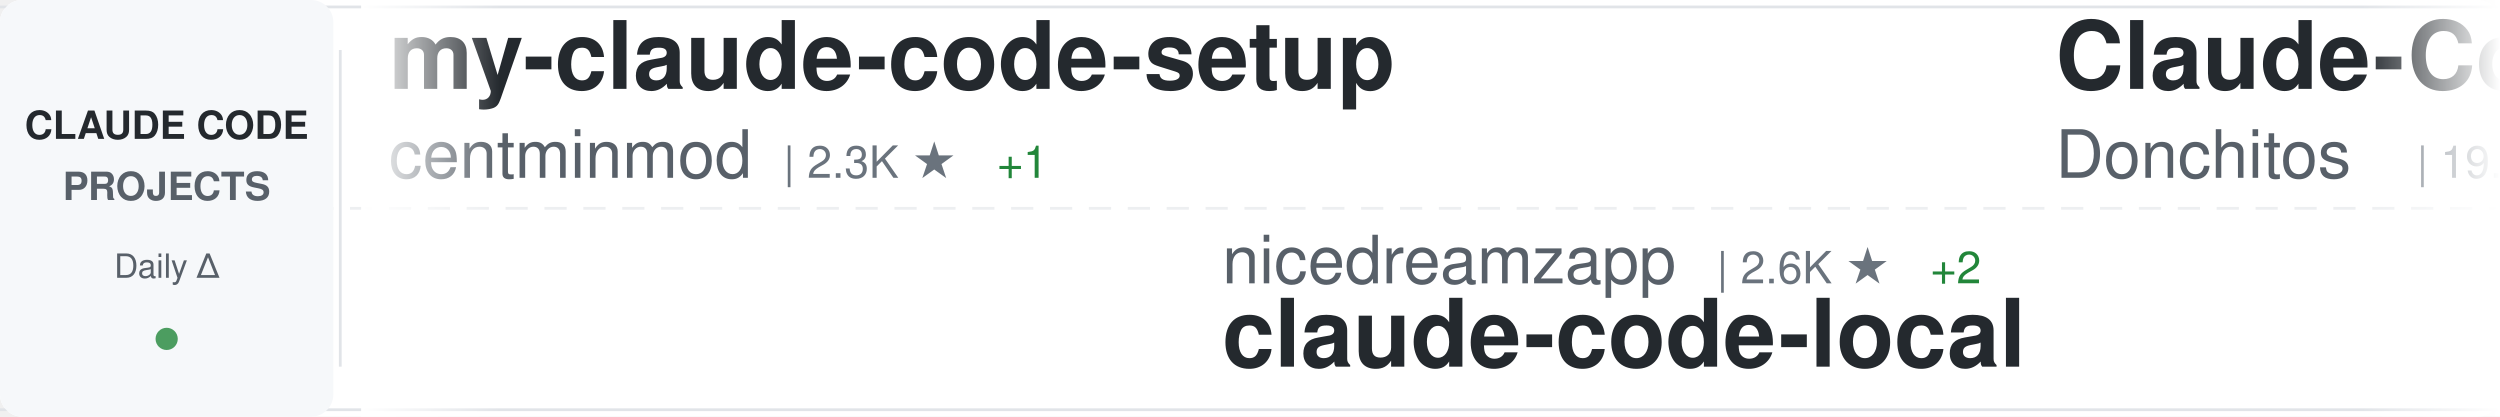
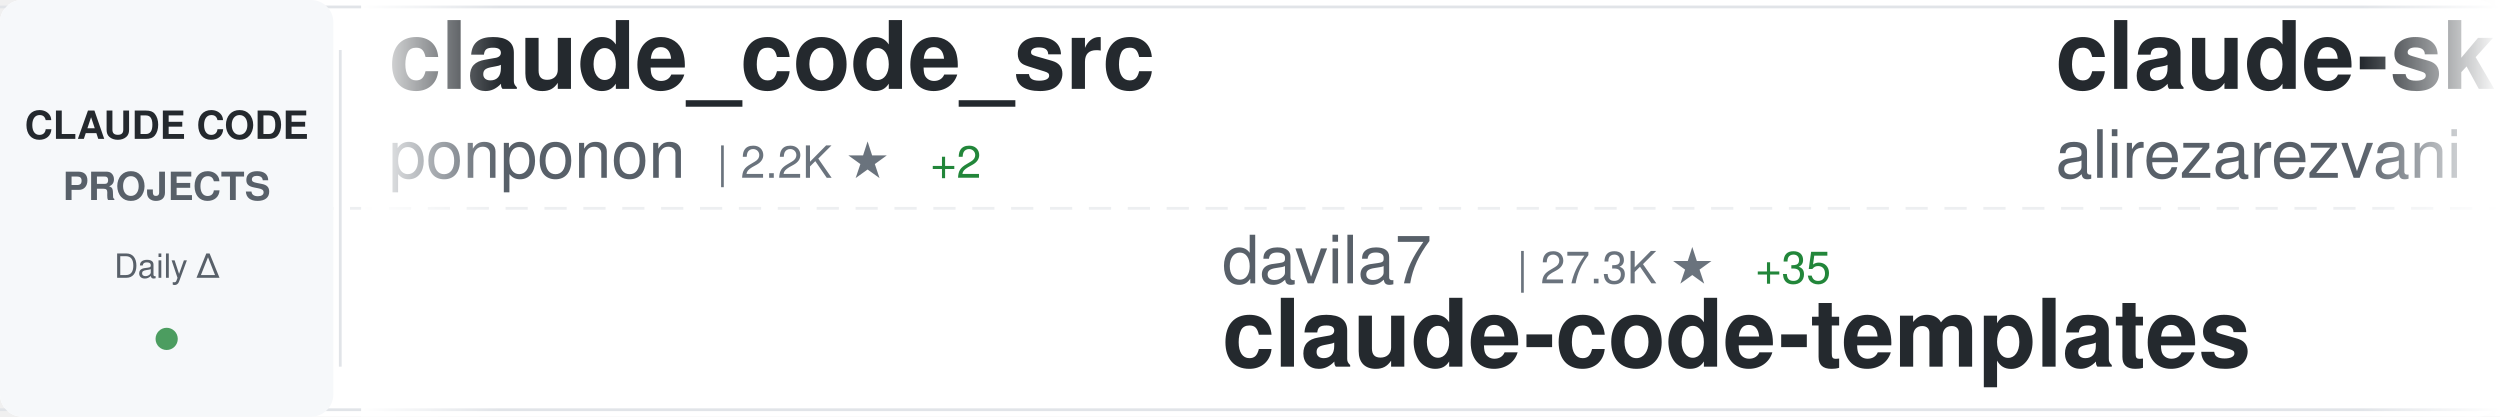
<svg xmlns="http://www.w3.org/2000/svg" width="900" height="150">
  <defs>
    <linearGradient id="awesomeLeftFade" x1="0%" y1="0%" x2="100%" y2="0%">
      <stop offset="0%" style="stop-color:#ffffff;stop-opacity:1" />
      <stop offset="100%" style="stop-color:#ffffff;stop-opacity:0" />
    </linearGradient>
    <linearGradient id="awesomeRightFade" x1="0%" y1="0%" x2="100%" y2="0%">
      <stop offset="0%" style="stop-color:#ffffff;stop-opacity:0" />
      <stop offset="100%" style="stop-color:#ffffff;stop-opacity:1" />
    </linearGradient>
  </defs>
  <rect width="900" height="150" fill="#ffffff" rx="8" />
  <rect x="0" y="2" width="900" height="1" fill="#e1e4e8" />
  <rect x="0" y="147" width="900" height="1" fill="#e1e4e8" />
  <line x1="0" y1="75" x2="900" y2="75" stroke="#e1e4e8" stroke-width="1" stroke-dasharray="8 6" opacity="0.6" />
  <rect x="0" y="0" width="120" height="150" fill="#f6f8fa" rx="8" />
  <text x="60" y="50" font-family="-apple-system, BlinkMacSystemFont, 'Segoe UI', Helvetica, Arial, sans-serif" font-size="14" font-weight="600" fill="#24292e" text-anchor="middle">CLAUDE CODE</text>
  <text x="60" y="72" font-family="-apple-system, BlinkMacSystemFont, 'Segoe UI', Helvetica, Arial, sans-serif" font-size="14" font-weight="600" fill="#586069" text-anchor="middle">PROJECTS</text>
  <text x="60" y="100" font-family="-apple-system, BlinkMacSystemFont, 'Segoe UI', Helvetica, Arial, sans-serif" font-size="12" font-weight="500" fill="#586069" text-anchor="middle">Daily Δ</text>
  <circle cx="60" cy="122" r="4" fill="#22863a" opacity="0.8" />
  <rect x="122" y="18" width="1" height="114" fill="#e1e4e8" />
  <clipPath id="awesomeTickerClip">
    <rect x="130" y="0" width="770" height="150" />
  </clipPath>
  <g clip-path="url(#awesomeTickerClip)">
    <g id="awesomeTickerItems">
      <animateTransform attributeName="transform" attributeType="XML" type="translate" from="0 0" to="-3000 0" dur="54s" repeatCount="indefinite" />
      <g transform="translate(0, 0)">
-         <text x="140" y="32" font-family="-apple-system, BlinkMacSystemFont, 'Segoe UI', Helvetica, Arial, sans-serif" font-size="34" font-weight="600" fill="#24292e">my-claude-code-setup</text>
-         <text x="140" y="64" font-family="-apple-system, BlinkMacSystemFont, 'Segoe UI', Helvetica, Arial, sans-serif" font-size="24" font-weight="400" fill="#586069">centminmod</text>
-         <text x="282" y="64" font-family="-apple-system, BlinkMacSystemFont, 'Segoe UI', Helvetica, Arial, sans-serif" font-size="16" font-weight="500" fill="#6a737d">| 2.3K ★</text>
-         <text x="359" y="64" font-family="-apple-system, BlinkMacSystemFont, 'Segoe UI', Helvetica, Arial, sans-serif" font-size="16" font-weight="500" fill="#22863a"> +1</text>
+         <text x="140" y="32" font-family="-apple-system, BlinkMacSystemFont, 'Segoe UI', Helvetica, Arial, sans-serif" font-size="34" font-weight="600" fill="#24292e">claude_code_src</text>
+         <text x="140" y="64" font-family="-apple-system, BlinkMacSystemFont, 'Segoe UI', Helvetica, Arial, sans-serif" font-size="24" font-weight="400" fill="#586069">ponponon</text>
+         <text x="258" y="64" font-family="-apple-system, BlinkMacSystemFont, 'Segoe UI', Helvetica, Arial, sans-serif" font-size="16" font-weight="500" fill="#6a737d">| 2.2K ★</text>
+         <text x="335" y="64" font-family="-apple-system, BlinkMacSystemFont, 'Segoe UI', Helvetica, Arial, sans-serif" font-size="16" font-weight="500" fill="#22863a"> +2</text>
      </g>
      <g transform="translate(300, 0)">
-         <text x="140" y="102" font-family="-apple-system, BlinkMacSystemFont, 'Segoe UI', Helvetica, Arial, sans-serif" font-size="24" font-weight="400" fill="#586069">nicedreamzapp</text>
-         <text x="318" y="102" font-family="-apple-system, BlinkMacSystemFont, 'Segoe UI', Helvetica, Arial, sans-serif" font-size="16" font-weight="500" fill="#6a737d">| 2.6K ★</text>
-         <text x="395" y="102" font-family="-apple-system, BlinkMacSystemFont, 'Segoe UI', Helvetica, Arial, sans-serif" font-size="16" font-weight="500" fill="#22863a"> +2</text>
-         <text x="140" y="132" font-family="-apple-system, BlinkMacSystemFont, 'Segoe UI', Helvetica, Arial, sans-serif" font-size="34" font-weight="600" fill="#24292e">claude-code-local</text>
+         <text x="140" y="102" font-family="-apple-system, BlinkMacSystemFont, 'Segoe UI', Helvetica, Arial, sans-serif" font-size="24" font-weight="400" fill="#586069">davila7</text>
+         <text x="246" y="102" font-family="-apple-system, BlinkMacSystemFont, 'Segoe UI', Helvetica, Arial, sans-serif" font-size="16" font-weight="500" fill="#6a737d">| 27.3K ★</text>
+         <text x="332" y="102" font-family="-apple-system, BlinkMacSystemFont, 'Segoe UI', Helvetica, Arial, sans-serif" font-size="16" font-weight="500" fill="#22863a"> +35</text>
+         <text x="140" y="132" font-family="-apple-system, BlinkMacSystemFont, 'Segoe UI', Helvetica, Arial, sans-serif" font-size="34" font-weight="600" fill="#24292e">claude-code-templates</text>
      </g>
      <g transform="translate(600, 0)">
-         <text x="140" y="32" font-family="-apple-system, BlinkMacSystemFont, 'Segoe UI', Helvetica, Arial, sans-serif" font-size="34" font-weight="600" fill="#24292e">Claude-Code-Game-Studios</text>
-         <text x="140" y="64" font-family="-apple-system, BlinkMacSystemFont, 'Segoe UI', Helvetica, Arial, sans-serif" font-size="24" font-weight="400" fill="#586069">Donchitos</text>
-         <text x="270" y="64" font-family="-apple-system, BlinkMacSystemFont, 'Segoe UI', Helvetica, Arial, sans-serif" font-size="16" font-weight="500" fill="#6a737d">| 19.0K ★</text>
-         <text x="356" y="64" font-family="-apple-system, BlinkMacSystemFont, 'Segoe UI', Helvetica, Arial, sans-serif" font-size="16" font-weight="500" fill="#22863a"> +163</text>
+         <text x="140" y="32" font-family="-apple-system, BlinkMacSystemFont, 'Segoe UI', Helvetica, Arial, sans-serif" font-size="34" font-weight="600" fill="#24292e">claude-skills</text>
+         <text x="140" y="64" font-family="-apple-system, BlinkMacSystemFont, 'Segoe UI', Helvetica, Arial, sans-serif" font-size="24" font-weight="400" fill="#586069">alirezarezvani</text>
+         <text x="330" y="64" font-family="-apple-system, BlinkMacSystemFont, 'Segoe UI', Helvetica, Arial, sans-serif" font-size="16" font-weight="500" fill="#6a737d">| 15.1K ★</text>
+         <text x="416" y="64" font-family="-apple-system, BlinkMacSystemFont, 'Segoe UI', Helvetica, Arial, sans-serif" font-size="16" font-weight="500" fill="#22863a"> +123</text>
      </g>
      <g transform="translate(900, 0)">
-         <text x="140" y="102" font-family="-apple-system, BlinkMacSystemFont, 'Segoe UI', Helvetica, Arial, sans-serif" font-size="24" font-weight="400" fill="#586069">andrew-kramer-inno</text>
-         <text x="378" y="102" font-family="-apple-system, BlinkMacSystemFont, 'Segoe UI', Helvetica, Arial, sans-serif" font-size="16" font-weight="500" fill="#6a737d">| 589 ★</text>
-         <text x="446" y="102" font-family="-apple-system, BlinkMacSystemFont, 'Segoe UI', Helvetica, Arial, sans-serif" font-size="16" font-weight="500" fill="#22863a"> +1</text>
-         <text x="140" y="132" font-family="-apple-system, BlinkMacSystemFont, 'Segoe UI', Helvetica, Arial, sans-serif" font-size="34" font-weight="600" fill="#24292e">claude-code-source-build</text>
+         <text x="140" y="102" font-family="-apple-system, BlinkMacSystemFont, 'Segoe UI', Helvetica, Arial, sans-serif" font-size="24" font-weight="400" fill="#586069">Donchitos</text>
+         <text x="270" y="102" font-family="-apple-system, BlinkMacSystemFont, 'Segoe UI', Helvetica, Arial, sans-serif" font-size="16" font-weight="500" fill="#6a737d">| 19.0K ★</text>
+         <text x="356" y="102" font-family="-apple-system, BlinkMacSystemFont, 'Segoe UI', Helvetica, Arial, sans-serif" font-size="16" font-weight="500" fill="#22863a"> +163</text>
+         <text x="140" y="132" font-family="-apple-system, BlinkMacSystemFont, 'Segoe UI', Helvetica, Arial, sans-serif" font-size="34" font-weight="600" fill="#24292e">Claude-Code-Game-Studios</text>
      </g>
      <g transform="translate(1200, 0)">
-         <text x="140" y="32" font-family="-apple-system, BlinkMacSystemFont, 'Segoe UI', Helvetica, Arial, sans-serif" font-size="34" font-weight="600" fill="#24292e">Auto-claude-code-researc...</text>
-         <text x="140" y="64" font-family="-apple-system, BlinkMacSystemFont, 'Segoe UI', Helvetica, Arial, sans-serif" font-size="24" font-weight="400" fill="#586069">wanshuiyin</text>
-         <text x="282" y="64" font-family="-apple-system, BlinkMacSystemFont, 'Segoe UI', Helvetica, Arial, sans-serif" font-size="16" font-weight="500" fill="#6a737d">| 9.6K ★</text>
-         <text x="359" y="64" font-family="-apple-system, BlinkMacSystemFont, 'Segoe UI', Helvetica, Arial, sans-serif" font-size="16" font-weight="500" fill="#22863a"> +125</text>
+         <text x="140" y="32" font-family="-apple-system, BlinkMacSystemFont, 'Segoe UI', Helvetica, Arial, sans-serif" font-size="34" font-weight="600" fill="#24292e">claude-code-system-promp...</text>
+         <text x="140" y="64" font-family="-apple-system, BlinkMacSystemFont, 'Segoe UI', Helvetica, Arial, sans-serif" font-size="24" font-weight="400" fill="#586069">Piebald-AI</text>
+         <text x="282" y="64" font-family="-apple-system, BlinkMacSystemFont, 'Segoe UI', Helvetica, Arial, sans-serif" font-size="16" font-weight="500" fill="#6a737d">| 10.3K ★</text>
+         <text x="368" y="64" font-family="-apple-system, BlinkMacSystemFont, 'Segoe UI', Helvetica, Arial, sans-serif" font-size="16" font-weight="500" fill="#22863a"> +26</text>
      </g>
      <g transform="translate(1500, 0)">
-         <text x="140" y="102" font-family="-apple-system, BlinkMacSystemFont, 'Segoe UI', Helvetica, Arial, sans-serif" font-size="24" font-weight="400" fill="#586069">eyaltoledano</text>
-         <text x="306" y="102" font-family="-apple-system, BlinkMacSystemFont, 'Segoe UI', Helvetica, Arial, sans-serif" font-size="16" font-weight="500" fill="#6a737d">| 27.2K ★</text>
-         <text x="392" y="102" font-family="-apple-system, BlinkMacSystemFont, 'Segoe UI', Helvetica, Arial, sans-serif" font-size="16" font-weight="500" fill="#22863a"> +6</text>
-         <text x="140" y="132" font-family="-apple-system, BlinkMacSystemFont, 'Segoe UI', Helvetica, Arial, sans-serif" font-size="34" font-weight="600" fill="#24292e">claude-task-master</text>
+         <text x="140" y="102" font-family="-apple-system, BlinkMacSystemFont, 'Segoe UI', Helvetica, Arial, sans-serif" font-size="24" font-weight="400" fill="#586069">centminmod</text>
+         <text x="282" y="102" font-family="-apple-system, BlinkMacSystemFont, 'Segoe UI', Helvetica, Arial, sans-serif" font-size="16" font-weight="500" fill="#6a737d">| 2.3K ★</text>
+         <text x="359" y="102" font-family="-apple-system, BlinkMacSystemFont, 'Segoe UI', Helvetica, Arial, sans-serif" font-size="16" font-weight="500" fill="#22863a"> +2</text>
+         <text x="140" y="132" font-family="-apple-system, BlinkMacSystemFont, 'Segoe UI', Helvetica, Arial, sans-serif" font-size="34" font-weight="600" fill="#24292e">my-claude-code-setup</text>
      </g>
      <g transform="translate(1800, 0)">
-         <text x="140" y="32" font-family="-apple-system, BlinkMacSystemFont, 'Segoe UI', Helvetica, Arial, sans-serif" font-size="34" font-weight="600" fill="#24292e">claude-code-from-source</text>
-         <text x="140" y="64" font-family="-apple-system, BlinkMacSystemFont, 'Segoe UI', Helvetica, Arial, sans-serif" font-size="24" font-weight="400" fill="#586069">alejandrobalderas</text>
-         <text x="366" y="64" font-family="-apple-system, BlinkMacSystemFont, 'Segoe UI', Helvetica, Arial, sans-serif" font-size="16" font-weight="500" fill="#6a737d">| 1.9K ★</text>
+         <text x="140" y="32" font-family="-apple-system, BlinkMacSystemFont, 'Segoe UI', Helvetica, Arial, sans-serif" font-size="34" font-weight="600" fill="#24292e">awesome-claude-code-tool...</text>
+         <text x="140" y="64" font-family="-apple-system, BlinkMacSystemFont, 'Segoe UI', Helvetica, Arial, sans-serif" font-size="24" font-weight="400" fill="#586069">rohitg00</text>
+         <text x="258" y="64" font-family="-apple-system, BlinkMacSystemFont, 'Segoe UI', Helvetica, Arial, sans-serif" font-size="16" font-weight="500" fill="#6a737d">| 1.7K ★</text>
+         <text x="335" y="64" font-family="-apple-system, BlinkMacSystemFont, 'Segoe UI', Helvetica, Arial, sans-serif" font-size="16" font-weight="500" fill="#22863a"> +10</text>
      </g>
      <g transform="translate(2100, 0)">
-         <text x="140" y="102" font-family="-apple-system, BlinkMacSystemFont, 'Segoe UI', Helvetica, Arial, sans-serif" font-size="24" font-weight="400" fill="#586069">guanshan</text>
-         <text x="258" y="102" font-family="-apple-system, BlinkMacSystemFont, 'Segoe UI', Helvetica, Arial, sans-serif" font-size="16" font-weight="500" fill="#6a737d">| 59 ★</text>
-         <text x="140" y="132" font-family="-apple-system, BlinkMacSystemFont, 'Segoe UI', Helvetica, Arial, sans-serif" font-size="34" font-weight="600" fill="#24292e">ClaudeCode</text>
+         <text x="140" y="102" font-family="-apple-system, BlinkMacSystemFont, 'Segoe UI', Helvetica, Arial, sans-serif" font-size="24" font-weight="400" fill="#586069">nanocoai</text>
+         <text x="258" y="102" font-family="-apple-system, BlinkMacSystemFont, 'Segoe UI', Helvetica, Arial, sans-serif" font-size="16" font-weight="500" fill="#6a737d">| 28.9K ★</text>
+         <text x="344" y="102" font-family="-apple-system, BlinkMacSystemFont, 'Segoe UI', Helvetica, Arial, sans-serif" font-size="16" font-weight="500" fill="#22863a"> +36</text>
+         <text x="140" y="132" font-family="-apple-system, BlinkMacSystemFont, 'Segoe UI', Helvetica, Arial, sans-serif" font-size="34" font-weight="600" fill="#24292e">nanoclaw</text>
      </g>
      <g transform="translate(2400, 0)">
-         <text x="140" y="32" font-family="-apple-system, BlinkMacSystemFont, 'Segoe UI', Helvetica, Arial, sans-serif" font-size="34" font-weight="600" fill="#24292e">claude-code-infrastructu...</text>
-         <text x="140" y="64" font-family="-apple-system, BlinkMacSystemFont, 'Segoe UI', Helvetica, Arial, sans-serif" font-size="24" font-weight="400" fill="#586069">diet103</text>
-         <text x="246" y="64" font-family="-apple-system, BlinkMacSystemFont, 'Segoe UI', Helvetica, Arial, sans-serif" font-size="16" font-weight="500" fill="#6a737d">| 9.6K ★</text>
-         <text x="323" y="64" font-family="-apple-system, BlinkMacSystemFont, 'Segoe UI', Helvetica, Arial, sans-serif" font-size="16" font-weight="500" fill="#22863a"> +3</text>
+         <text x="140" y="32" font-family="-apple-system, BlinkMacSystemFont, 'Segoe UI', Helvetica, Arial, sans-serif" font-size="34" font-weight="600" fill="#24292e">ClaudeCodeAgents</text>
+         <text x="140" y="64" font-family="-apple-system, BlinkMacSystemFont, 'Segoe UI', Helvetica, Arial, sans-serif" font-size="24" font-weight="400" fill="#586069">darcyegb</text>
+         <text x="258" y="64" font-family="-apple-system, BlinkMacSystemFont, 'Segoe UI', Helvetica, Arial, sans-serif" font-size="16" font-weight="500" fill="#6a737d">| 696 ★</text>
      </g>
      <g transform="translate(2700, 0)">
-         <text x="140" y="102" font-family="-apple-system, BlinkMacSystemFont, 'Segoe UI', Helvetica, Arial, sans-serif" font-size="24" font-weight="400" fill="#586069">ChrisWiles</text>
-         <text x="282" y="102" font-family="-apple-system, BlinkMacSystemFont, 'Segoe UI', Helvetica, Arial, sans-serif" font-size="16" font-weight="500" fill="#6a737d">| 5.9K ★</text>
-         <text x="359" y="102" font-family="-apple-system, BlinkMacSystemFont, 'Segoe UI', Helvetica, Arial, sans-serif" font-size="16" font-weight="500" fill="#22863a"> +2</text>
-         <text x="140" y="132" font-family="-apple-system, BlinkMacSystemFont, 'Segoe UI', Helvetica, Arial, sans-serif" font-size="34" font-weight="600" fill="#24292e">claude-code-showcase</text>
+         <text x="140" y="102" font-family="-apple-system, BlinkMacSystemFont, 'Segoe UI', Helvetica, Arial, sans-serif" font-size="24" font-weight="400" fill="#586069">anthropics</text>
+         <text x="282" y="102" font-family="-apple-system, BlinkMacSystemFont, 'Segoe UI', Helvetica, Arial, sans-serif" font-size="16" font-weight="500" fill="#6a737d">| 7.6K ★</text>
+         <text x="359" y="102" font-family="-apple-system, BlinkMacSystemFont, 'Segoe UI', Helvetica, Arial, sans-serif" font-size="16" font-weight="500" fill="#22863a"> +16</text>
+         <text x="140" y="132" font-family="-apple-system, BlinkMacSystemFont, 'Segoe UI', Helvetica, Arial, sans-serif" font-size="34" font-weight="600" fill="#24292e">claude-code-action</text>
      </g>
      <g transform="translate(3000, 0)">
-         <text x="140" y="32" font-family="-apple-system, BlinkMacSystemFont, 'Segoe UI', Helvetica, Arial, sans-serif" font-size="34" font-weight="600" fill="#24292e">my-claude-code-setup</text>
-         <text x="140" y="64" font-family="-apple-system, BlinkMacSystemFont, 'Segoe UI', Helvetica, Arial, sans-serif" font-size="24" font-weight="400" fill="#586069">centminmod</text>
-         <text x="282" y="64" font-family="-apple-system, BlinkMacSystemFont, 'Segoe UI', Helvetica, Arial, sans-serif" font-size="16" font-weight="500" fill="#6a737d">| 2.3K ★</text>
-         <text x="359" y="64" font-family="-apple-system, BlinkMacSystemFont, 'Segoe UI', Helvetica, Arial, sans-serif" font-size="16" font-weight="500" fill="#22863a"> +1</text>
+         <text x="140" y="32" font-family="-apple-system, BlinkMacSystemFont, 'Segoe UI', Helvetica, Arial, sans-serif" font-size="34" font-weight="600" fill="#24292e">claude_code_src</text>
+         <text x="140" y="64" font-family="-apple-system, BlinkMacSystemFont, 'Segoe UI', Helvetica, Arial, sans-serif" font-size="24" font-weight="400" fill="#586069">ponponon</text>
+         <text x="258" y="64" font-family="-apple-system, BlinkMacSystemFont, 'Segoe UI', Helvetica, Arial, sans-serif" font-size="16" font-weight="500" fill="#6a737d">| 2.2K ★</text>
+         <text x="335" y="64" font-family="-apple-system, BlinkMacSystemFont, 'Segoe UI', Helvetica, Arial, sans-serif" font-size="16" font-weight="500" fill="#22863a"> +2</text>
      </g>
      <g transform="translate(3300, 0)">
-         <text x="140" y="102" font-family="-apple-system, BlinkMacSystemFont, 'Segoe UI', Helvetica, Arial, sans-serif" font-size="24" font-weight="400" fill="#586069">nicedreamzapp</text>
-         <text x="318" y="102" font-family="-apple-system, BlinkMacSystemFont, 'Segoe UI', Helvetica, Arial, sans-serif" font-size="16" font-weight="500" fill="#6a737d">| 2.6K ★</text>
-         <text x="395" y="102" font-family="-apple-system, BlinkMacSystemFont, 'Segoe UI', Helvetica, Arial, sans-serif" font-size="16" font-weight="500" fill="#22863a"> +2</text>
-         <text x="140" y="132" font-family="-apple-system, BlinkMacSystemFont, 'Segoe UI', Helvetica, Arial, sans-serif" font-size="34" font-weight="600" fill="#24292e">claude-code-local</text>
+         <text x="140" y="102" font-family="-apple-system, BlinkMacSystemFont, 'Segoe UI', Helvetica, Arial, sans-serif" font-size="24" font-weight="400" fill="#586069">davila7</text>
+         <text x="246" y="102" font-family="-apple-system, BlinkMacSystemFont, 'Segoe UI', Helvetica, Arial, sans-serif" font-size="16" font-weight="500" fill="#6a737d">| 27.3K ★</text>
+         <text x="332" y="102" font-family="-apple-system, BlinkMacSystemFont, 'Segoe UI', Helvetica, Arial, sans-serif" font-size="16" font-weight="500" fill="#22863a"> +35</text>
+         <text x="140" y="132" font-family="-apple-system, BlinkMacSystemFont, 'Segoe UI', Helvetica, Arial, sans-serif" font-size="34" font-weight="600" fill="#24292e">claude-code-templates</text>
      </g>
      <g transform="translate(3600, 0)">
-         <text x="140" y="32" font-family="-apple-system, BlinkMacSystemFont, 'Segoe UI', Helvetica, Arial, sans-serif" font-size="34" font-weight="600" fill="#24292e">Claude-Code-Game-Studios</text>
-         <text x="140" y="64" font-family="-apple-system, BlinkMacSystemFont, 'Segoe UI', Helvetica, Arial, sans-serif" font-size="24" font-weight="400" fill="#586069">Donchitos</text>
-         <text x="270" y="64" font-family="-apple-system, BlinkMacSystemFont, 'Segoe UI', Helvetica, Arial, sans-serif" font-size="16" font-weight="500" fill="#6a737d">| 19.0K ★</text>
-         <text x="356" y="64" font-family="-apple-system, BlinkMacSystemFont, 'Segoe UI', Helvetica, Arial, sans-serif" font-size="16" font-weight="500" fill="#22863a"> +163</text>
+         <text x="140" y="32" font-family="-apple-system, BlinkMacSystemFont, 'Segoe UI', Helvetica, Arial, sans-serif" font-size="34" font-weight="600" fill="#24292e">claude-skills</text>
+         <text x="140" y="64" font-family="-apple-system, BlinkMacSystemFont, 'Segoe UI', Helvetica, Arial, sans-serif" font-size="24" font-weight="400" fill="#586069">alirezarezvani</text>
+         <text x="330" y="64" font-family="-apple-system, BlinkMacSystemFont, 'Segoe UI', Helvetica, Arial, sans-serif" font-size="16" font-weight="500" fill="#6a737d">| 15.1K ★</text>
+         <text x="416" y="64" font-family="-apple-system, BlinkMacSystemFont, 'Segoe UI', Helvetica, Arial, sans-serif" font-size="16" font-weight="500" fill="#22863a"> +123</text>
      </g>
      <g transform="translate(3900, 0)">
-         <text x="140" y="102" font-family="-apple-system, BlinkMacSystemFont, 'Segoe UI', Helvetica, Arial, sans-serif" font-size="24" font-weight="400" fill="#586069">andrew-kramer-inno</text>
-         <text x="378" y="102" font-family="-apple-system, BlinkMacSystemFont, 'Segoe UI', Helvetica, Arial, sans-serif" font-size="16" font-weight="500" fill="#6a737d">| 589 ★</text>
-         <text x="446" y="102" font-family="-apple-system, BlinkMacSystemFont, 'Segoe UI', Helvetica, Arial, sans-serif" font-size="16" font-weight="500" fill="#22863a"> +1</text>
-         <text x="140" y="132" font-family="-apple-system, BlinkMacSystemFont, 'Segoe UI', Helvetica, Arial, sans-serif" font-size="34" font-weight="600" fill="#24292e">claude-code-source-build</text>
+         <text x="140" y="102" font-family="-apple-system, BlinkMacSystemFont, 'Segoe UI', Helvetica, Arial, sans-serif" font-size="24" font-weight="400" fill="#586069">Donchitos</text>
+         <text x="270" y="102" font-family="-apple-system, BlinkMacSystemFont, 'Segoe UI', Helvetica, Arial, sans-serif" font-size="16" font-weight="500" fill="#6a737d">| 19.0K ★</text>
+         <text x="356" y="102" font-family="-apple-system, BlinkMacSystemFont, 'Segoe UI', Helvetica, Arial, sans-serif" font-size="16" font-weight="500" fill="#22863a"> +163</text>
+         <text x="140" y="132" font-family="-apple-system, BlinkMacSystemFont, 'Segoe UI', Helvetica, Arial, sans-serif" font-size="34" font-weight="600" fill="#24292e">Claude-Code-Game-Studios</text>
      </g>
    </g>
  </g>
  <rect x="130" y="0" width="50" height="150" fill="url(#awesomeLeftFade)" />
  <rect x="850" y="0" width="50" height="150" fill="url(#awesomeRightFade)" />
</svg>
